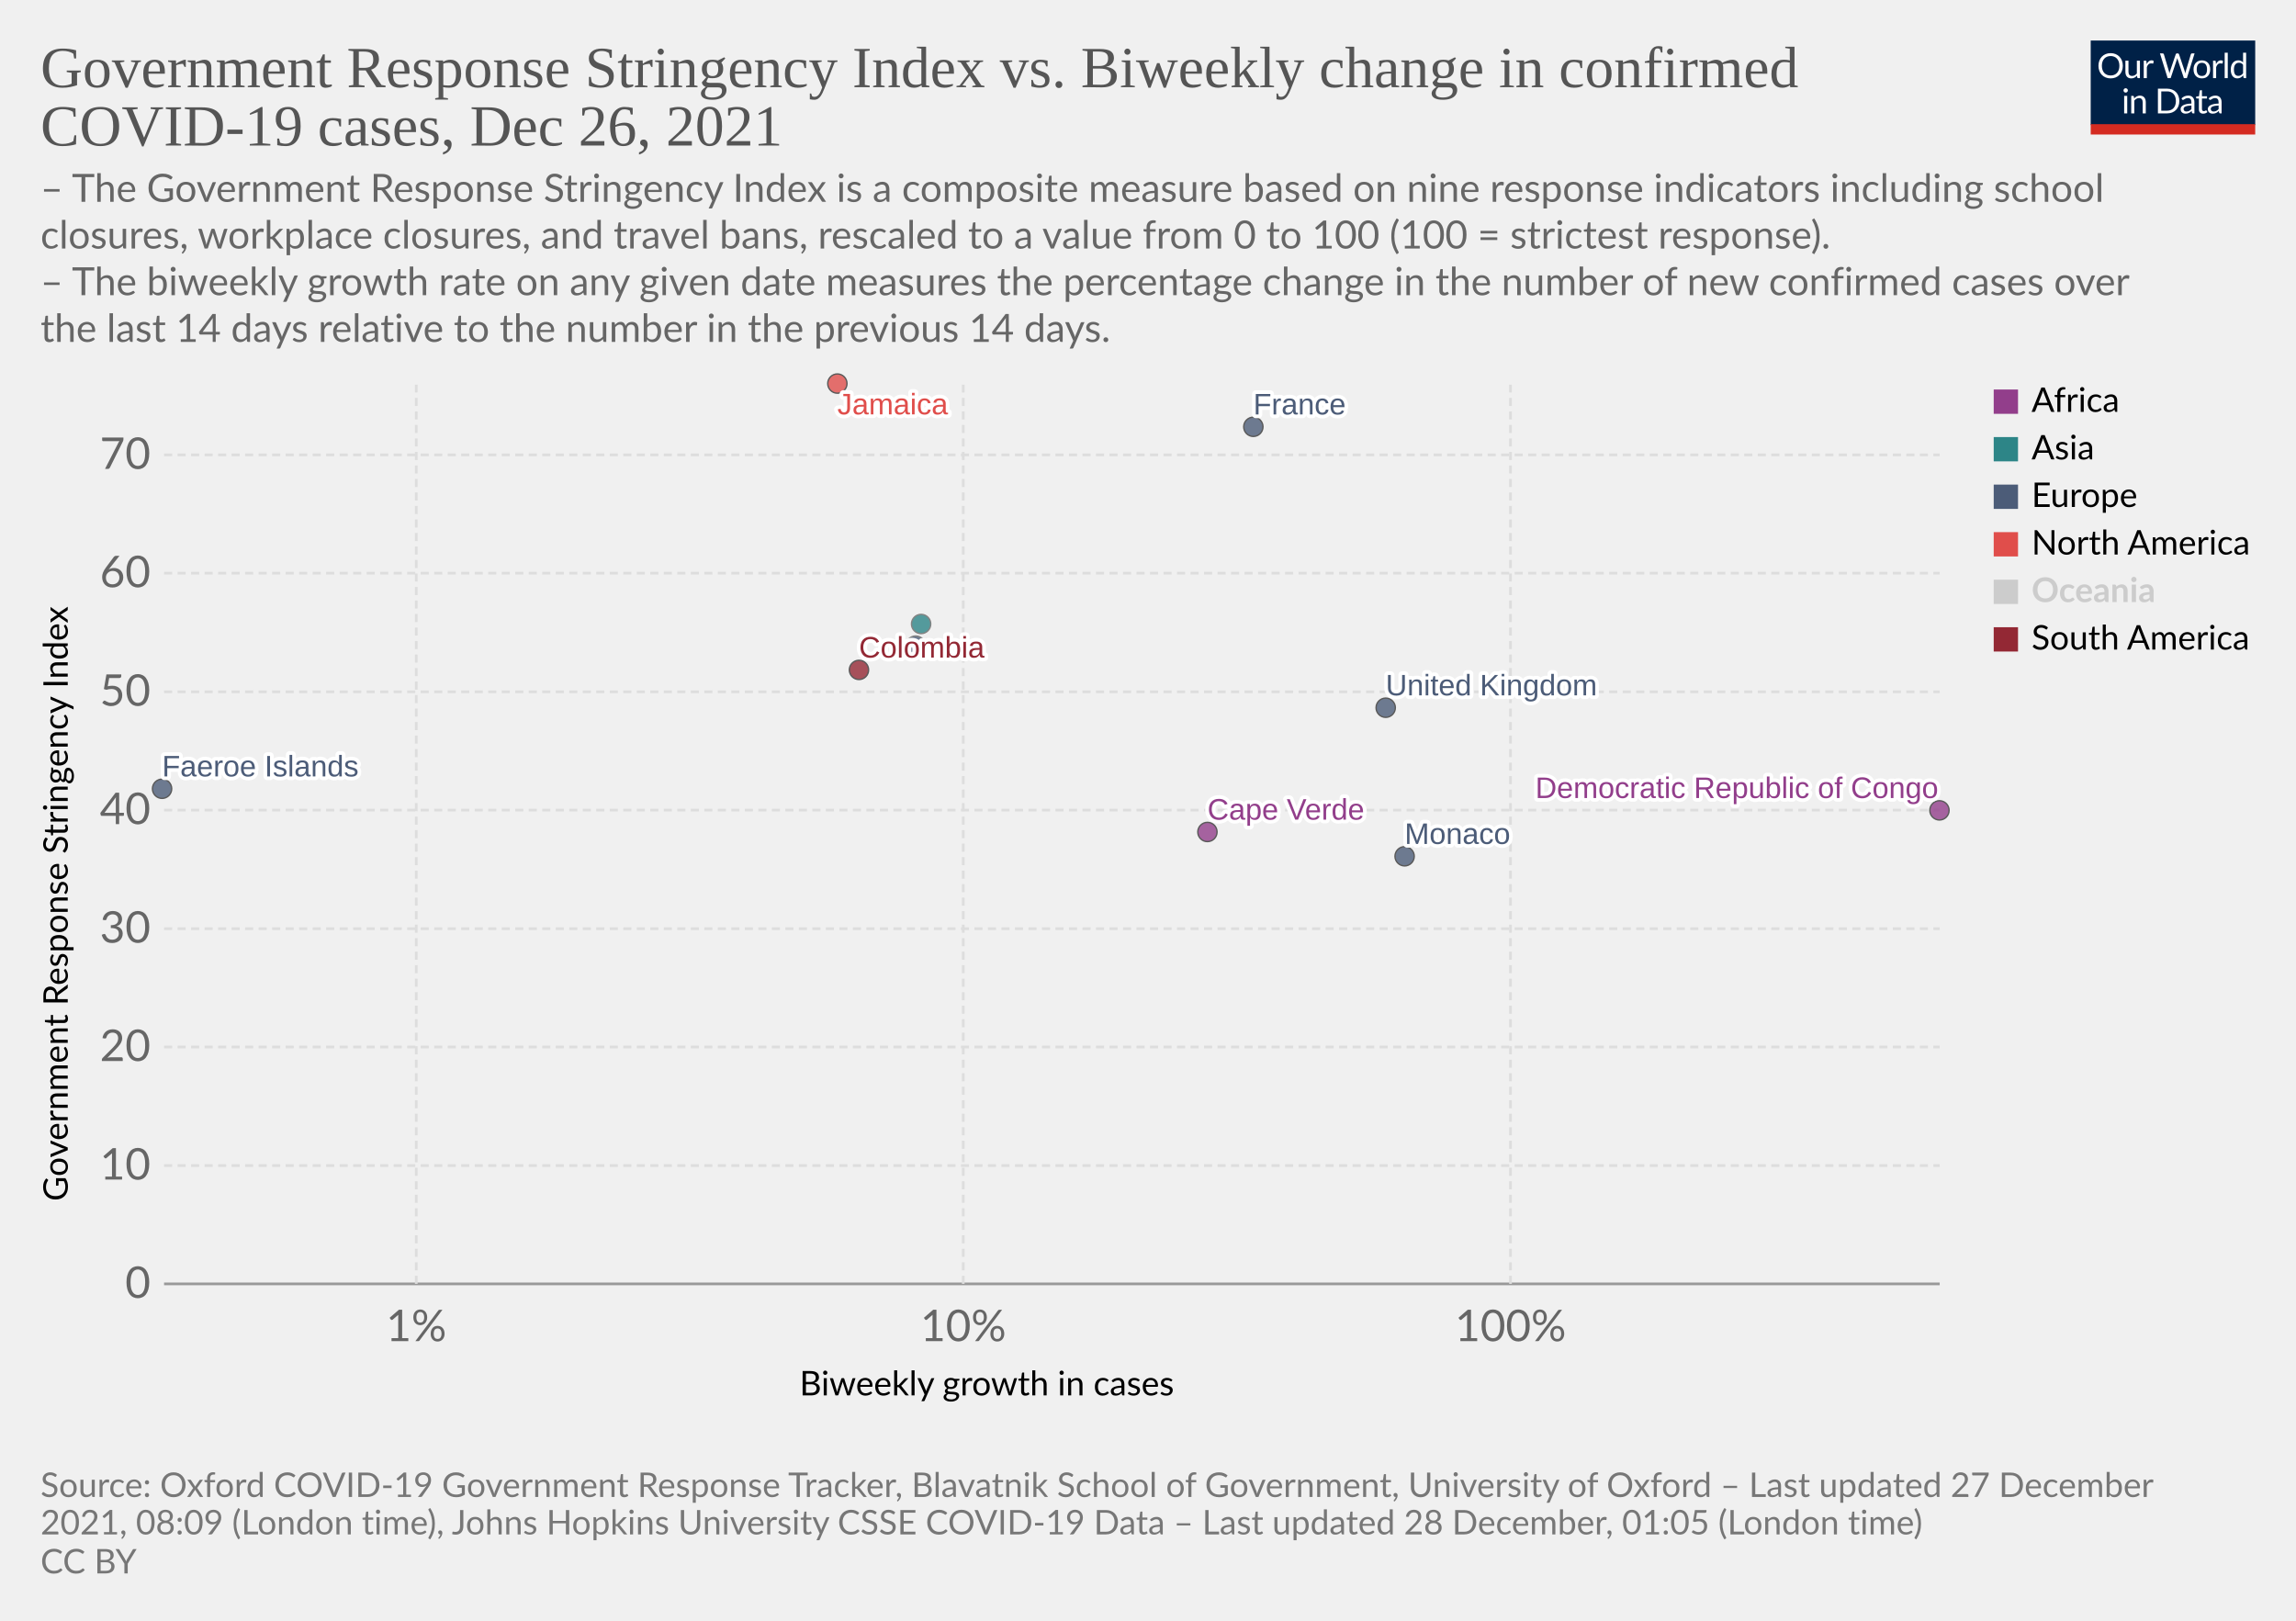
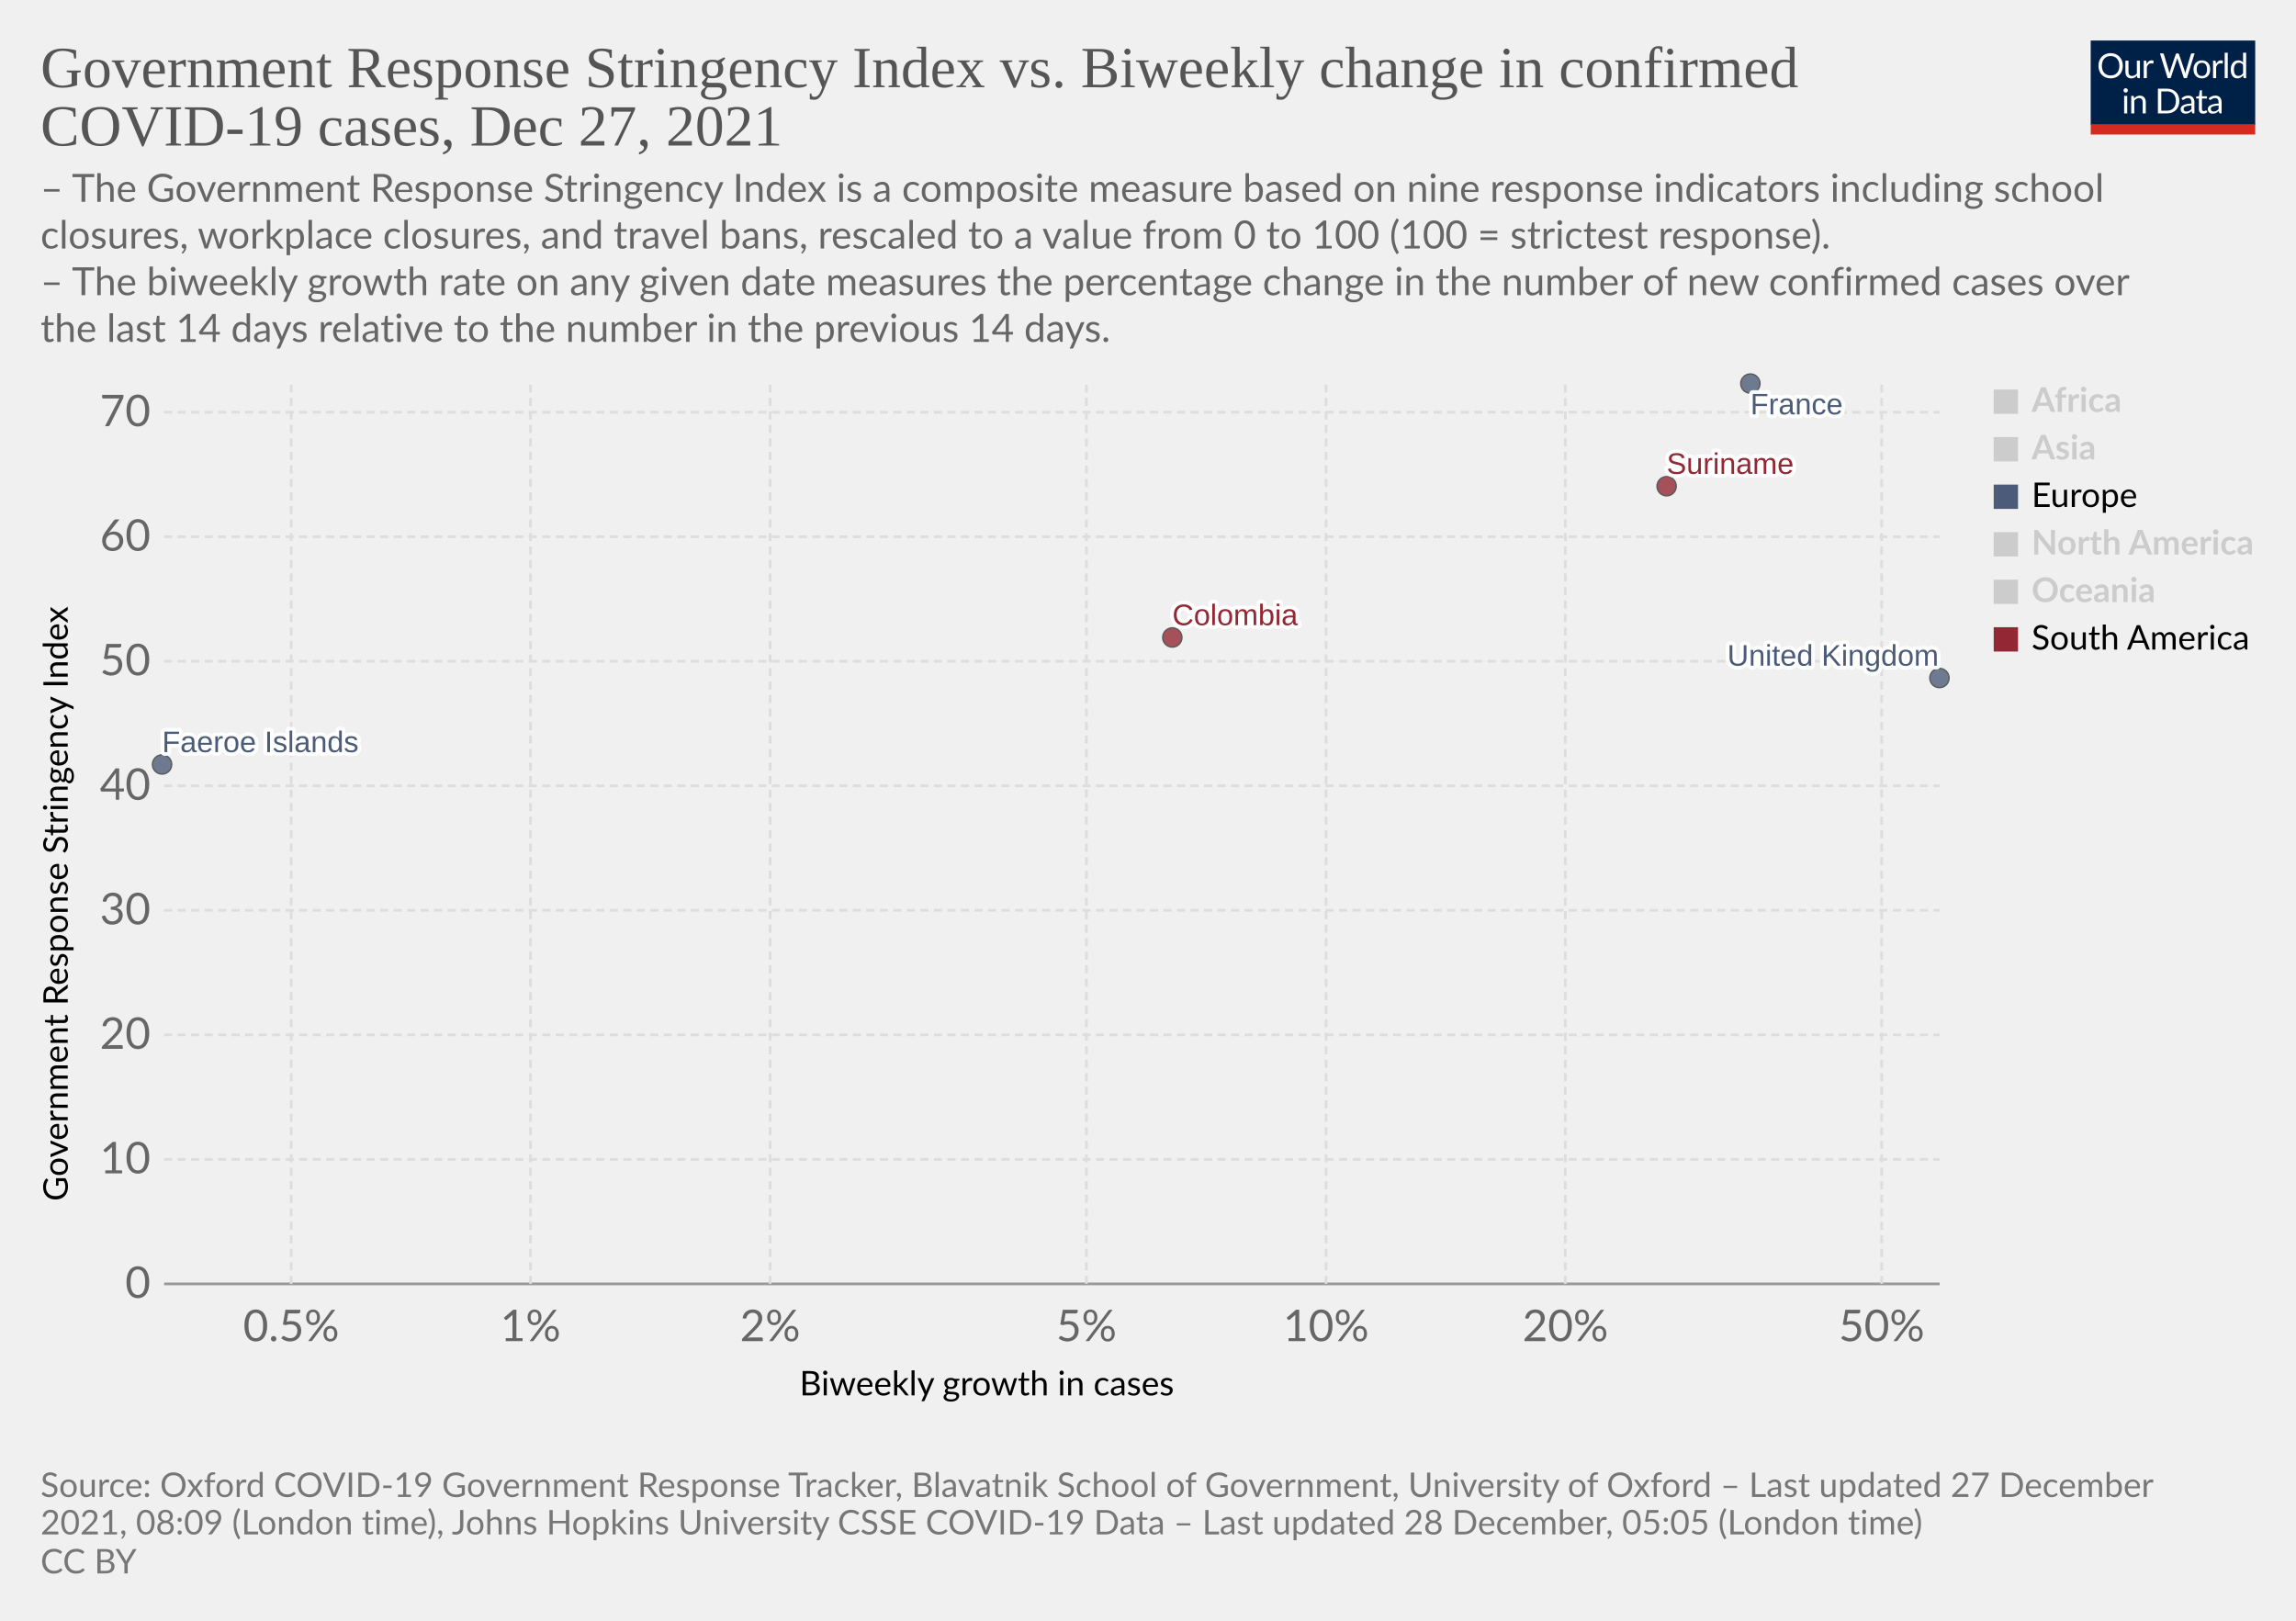
<svg xmlns="http://www.w3.org/2000/svg" version="1.1" style="font-family:Lato,'Helvetica Neue',Helvetica,Arial,sans-serif;font-size:18px;background-color:#fff;text-rendering:geometricPrecision;-webkit-font-smoothing:antialiased" width="850" height="600" viewBox="0 0 850 600">
  <g class="HeaderView">
    <g transform="matrix(.29 0 0 .29 774 15)">
      <svg className="owidLog" width="210" height="120" viewBox="0 0 210 120" fill="none">
        <g clip-path="url(#a)">
          <path d="M0 0h210v107.89H0V0z" fill="#002147" />
          <path d="M40.98 32.25c0 2.36-.38 4.53-1.12 6.51a14.26 14.26 0 0 1-8.1 8.4c-1.9.78-4.02 1.17-6.34 1.17a16.6 16.6 0 0 1-6.33-1.17 14.31 14.31 0 0 1-8.08-8.4 18.29 18.29 0 0 1-1.12-6.51c0-2.36.38-4.53 1.12-6.5.75-1.97 1.8-3.67 3.17-5.1a14.32 14.32 0 0 1 4.9-3.34c1.92-.8 4.03-1.19 6.34-1.19 2.32 0 4.43.4 6.34 1.19 1.92.8 3.56 1.9 4.93 3.34a14.87 14.87 0 0 1 3.17 5.1 18.1 18.1 0 0 1 1.12 6.5zm-4.38 0c0-1.94-.26-3.68-.8-5.22a10.91 10.91 0 0 0-2.24-3.89 9.68 9.68 0 0 0-3.52-2.46 11.95 11.95 0 0 0-4.62-.86c-1.68 0-3.21.28-4.6.86a9.88 9.88 0 0 0-3.54 2.46 10.91 10.91 0 0 0-2.24 3.9c-.53 1.53-.8 3.27-.8 5.2 0 1.94.27 3.68.8 5.22a11.17 11.17 0 0 0 2.24 3.9 10.01 10.01 0 0 0 3.55 2.44c1.38.56 2.9.83 4.6.83s3.24-.27 4.61-.83a9.8 9.8 0 0 0 3.52-2.44 11.17 11.17 0 0 0 2.25-3.9c.53-1.54.8-3.28.8-5.21zm26.22-6.54V48H60.5c-.56 0-.9-.27-1.05-.81l-.31-2.4a12.45 12.45 0 0 1-3.26 2.6c-1.2.64-2.58.96-4.13.96-1.22 0-2.3-.2-3.24-.6a6.52 6.52 0 0 1-2.33-1.7 7.37 7.37 0 0 1-1.43-2.67c-.3-1.04-.46-2.2-.46-3.45V25.7h3.91v14.22c0 1.68.38 2.99 1.15 3.91.77.93 1.96 1.39 3.54 1.39 1.16 0 2.24-.27 3.23-.82a10.42 10.42 0 0 0 2.8-2.28V25.7h3.91zm8.61 4.47a9.94 9.94 0 0 1 2.6-3.56 5.64 5.64 0 0 1 3.76-1.3c.47 0 .92.05 1.34.15.44.1.83.27 1.17.49l-.3 2.92c-.09.37-.3.55-.66.55-.2 0-.5-.04-.9-.13a6.21 6.21 0 0 0-3.24.18 4.23 4.23 0 0 0-1.47.92c-.42.4-.81.9-1.17 1.5-.33.58-.64 1.26-.92 2.02V48H67.7V25.71h2.25c.42 0 .72.08.88.25.16.16.27.44.33.83l.26 3.39zm61.16-13.7L122.75 48h-3.82l-7.99-24.05a21.95 21.95 0 0 1-.42-1.58 38.36 38.36 0 0 1-.44 1.58L102.05 48h-3.83L88.4 16.47h3.54c.38 0 .7.1.95.29.26.2.43.43.5.73l6.52 21.9.28 1.28.29 1.46.3-1.46.38-1.27 7.41-21.91c.1-.25.26-.48.51-.69.27-.22.58-.33.95-.33h1.23c.38 0 .69.1.92.29a1.77 1.77 0 0 1 .53.73l7.4 21.9a28.4 28.4 0 0 1 .68 2.62 29.52 29.52 0 0 1 .52-2.61l6.54-21.91a1.31 1.31 0 0 1 .48-.7c.27-.21.58-.32.95-.32h3.32zm9.35 8.88c1.63 0 3.1.27 4.4.82a9.43 9.43 0 0 1 5.46 5.94c.5 1.4.74 2.98.74 4.73 0 1.76-.25 3.34-.74 4.75a9.43 9.43 0 0 1-5.46 5.92c-1.3.52-2.77.79-4.4.79-1.64 0-3.12-.27-4.44-.8a9.42 9.42 0 0 1-3.35-2.3c-.92-1-1.63-2.2-2.13-3.61-.49-1.41-.73-3-.73-4.75s.24-3.33.73-4.73c.5-1.43 1.2-2.64 2.13-3.63a9.4 9.4 0 0 1 3.35-2.31c1.32-.55 2.8-.82 4.44-.82zm0 19.89c2.2 0 3.84-.73 4.93-2.2 1.08-1.48 1.63-3.54 1.63-6.18 0-2.66-.55-4.72-1.63-6.2-1.09-1.49-2.73-2.23-4.93-2.23-1.12 0-2.09.2-2.93.57a5.71 5.71 0 0 0-2.06 1.65 7.5 7.5 0 0 0-1.24 2.67c-.26 1.04-.4 2.22-.4 3.54 0 2.64.55 4.7 1.64 6.18 1.1 1.47 2.76 2.2 4.99 2.2zm17.97-15.07a9.94 9.94 0 0 1 2.6-3.56 5.64 5.64 0 0 1 3.76-1.3c.47 0 .91.05 1.34.15.44.1.83.27 1.16.49l-.28 2.92c-.09.37-.31.55-.66.55-.2 0-.5-.04-.9-.13a6.2 6.2 0 0 0-3.24.18 4.23 4.23 0 0 0-1.47.92c-.43.4-.82.9-1.17 1.5a13.1 13.1 0 0 0-.92 2.02V48h-3.94V25.71h2.24c.43 0 .72.08.88.25.17.16.28.44.33.83l.27 3.39zm15.04-14.59V48h-3.92V15.6h3.92zm19.55 15.43a6.22 6.22 0 0 0-2.38-2.05 6.7 6.7 0 0 0-2.86-.6c-2.07 0-3.66.75-4.77 2.23-1.12 1.48-1.68 3.6-1.68 6.33 0 1.46.13 2.7.38 3.74a7.29 7.29 0 0 0 1.1 2.56 4.35 4.35 0 0 0 1.78 1.45c.7.3 1.5.46 2.4.46 1.29 0 2.41-.3 3.36-.88a9.6 9.6 0 0 0 2.67-2.49V31.02zm3.91-15.43V48h-2.33c-.56 0-.9-.27-1.06-.81l-.35-2.71a12.13 12.13 0 0 1-3.25 2.77 8.28 8.28 0 0 1-4.23 1.06 7.31 7.31 0 0 1-6.14-2.9c-.73-.96-1.3-2.15-1.69-3.57a18.35 18.35 0 0 1 .07-9.48 11.29 11.29 0 0 1 1.89-3.7 8.7 8.7 0 0 1 7.06-3.34 7.96 7.96 0 0 1 6.12 2.62V15.59h3.91zM46.61 70.71V93H42.7V70.71h3.91zm.84-7c0 .39-.08.75-.24 1.09a2.81 2.81 0 0 1-1.52 1.47 2.67 2.67 0 0 1-2.16 0 2.9 2.9 0 0 1-1.45-1.47 2.67 2.67 0 0 1 0-2.16c.15-.35.35-.65.6-.9.25-.27.53-.47.85-.62a2.67 2.67 0 0 1 2.16 0c.35.15.65.35.9.62.27.25.47.55.62.9.16.34.24.7.24 1.08zm7.97 10.24c.49-.54 1-1.04 1.54-1.48a9.85 9.85 0 0 1 3.66-1.84 8.96 8.96 0 0 1 5.43.35c.94.4 1.72.97 2.33 1.71a7.36 7.36 0 0 1 1.43 2.67c.32 1.04.49 2.19.49 3.45V93h-3.94V78.81c0-1.69-.4-3-1.17-3.92-.76-.93-1.93-1.4-3.5-1.4a6.6 6.6 0 0 0-3.25.83c-1 .56-1.92 1.31-2.77 2.27V93h-3.94V70.71h2.35c.56 0 .9.28 1.04.82l.3 2.42zm57.7 3.3c0 2.36-.37 4.5-1.11 6.44a14.3 14.3 0 0 1-3.17 4.98 14.1 14.1 0 0 1-4.93 3.2c-1.9.76-4.02 1.13-6.33 1.13H85.8V61.47h11.77c2.31 0 4.42.39 6.33 1.15a13.8 13.8 0 0 1 8.1 8.18 17.75 17.75 0 0 1 1.12 6.45zm-4.37 0c0-1.94-.26-3.67-.8-5.2a10.94 10.94 0 0 0-2.23-3.87 9.57 9.57 0 0 0-3.53-2.42 12.23 12.23 0 0 0-4.61-.83h-7.5v24.62h7.5c1.7 0 3.24-.28 4.61-.84a9.7 9.7 0 0 0 3.53-2.4 10.94 10.94 0 0 0 2.24-3.87c.53-1.53.8-3.26.8-5.2zm19.8 5.72c-1.8.06-3.34.2-4.62.44-1.26.22-2.3.51-3.1.88-.8.36-1.37.8-1.74 1.3-.35.5-.53 1.05-.53 1.67 0 .58.1 1.1.3 1.52a3 3 0 0 0 .76 1.05c.34.27.73.46 1.17.6a6.13 6.13 0 0 0 1.45.17 7.28 7.28 0 0 0 3.5-.81 11.95 11.95 0 0 0 2.82-2.2v-4.62zm-12.65-9.11a12.73 12.73 0 0 1 3.98-2.66c1.43-.59 3-.88 4.73-.88 1.25 0 2.36.2 3.33.61a6.81 6.81 0 0 1 3.94 4.38c.33 1.04.5 2.19.5 3.43V93h-1.74a1.8 1.8 0 0 1-.88-.18c-.2-.13-.36-.38-.48-.74l-.44-2.12-1.72 1.46a9.48 9.48 0 0 1-3.74 1.7c-.69.15-1.46.23-2.3.23-.87 0-1.69-.12-2.45-.35a5.34 5.34 0 0 1-3.34-2.93 6.64 6.64 0 0 1-.49-2.64c0-.88.25-1.72.73-2.53a6.33 6.33 0 0 1 2.35-2.17c1.09-.63 2.5-1.15 4.25-1.54 1.75-.41 3.89-.65 6.42-.7v-1.75c0-1.73-.37-3.03-1.12-3.91-.75-.9-1.84-1.34-3.28-1.34-.97 0-1.78.12-2.44.37-.64.23-1.2.5-1.7.81l-1.23.82c-.33.23-.67.35-1 .35-.27 0-.5-.07-.69-.2a2.1 2.1 0 0 1-.48-.53l-.7-1.25zm27.67 19.5c-1.76 0-3.12-.5-4.07-1.48-.94-.98-1.41-2.4-1.41-4.25V74h-2.68a.9.9 0 0 1-.6-.2c-.16-.14-.24-.36-.24-.66v-1.56l3.65-.46.9-6.89a.9.9 0 0 1 .29-.52.88.88 0 0 1 .62-.22H142v7.67h6.44V74H142v13.38c0 .94.22 1.63.68 2.09.45.45 1.04.68 1.76.68a3.21 3.21 0 0 0 1.85-.53l.55-.35c.16-.12.3-.18.41-.18.2 0 .4.13.55.38l1.15 1.87a7.45 7.45 0 0 1-2.44 1.5 8.53 8.53 0 0 1-2.95.52zm19.68-10.4c-1.8.07-3.34.21-4.62.45-1.26.22-2.3.51-3.1.88-.8.36-1.37.8-1.74 1.3-.35.5-.53 1.05-.53 1.67 0 .58.1 1.1.3 1.52a2.9 2.9 0 0 0 .76 1.05c.34.27.73.46 1.17.6a6.13 6.13 0 0 0 1.45.17 7.3 7.3 0 0 0 3.5-.81 12.04 12.04 0 0 0 2.82-2.2v-4.62zm-12.65-9.1a12.72 12.72 0 0 1 3.99-2.66c1.42-.59 3-.88 4.72-.88 1.25 0 2.36.2 3.33.61a6.81 6.81 0 0 1 3.94 4.38c.33 1.04.5 2.19.5 3.43V93h-1.74a1.8 1.8 0 0 1-.88-.18c-.2-.13-.36-.38-.48-.74l-.44-2.12-1.72 1.46a9.48 9.48 0 0 1-3.74 1.7c-.69.15-1.46.23-2.3.23-.87 0-1.69-.12-2.45-.35a5.33 5.33 0 0 1-3.34-2.93 6.62 6.62 0 0 1-.49-2.64c0-.88.25-1.72.73-2.53a6.33 6.33 0 0 1 2.35-2.17c1.09-.63 2.5-1.15 4.25-1.54a31.2 31.2 0 0 1 6.42-.7v-1.75c0-1.73-.37-3.03-1.12-3.91-.75-.9-1.84-1.34-3.28-1.34-.97 0-1.78.12-2.44.37-.64.23-1.2.5-1.7.81l-1.22.82c-.34.23-.68.35-1.02.35-.26 0-.49-.07-.68-.2a1.88 1.88 0 0 1-.48-.53l-.7-1.25zM40.98 32.25c0 2.36-.38 4.53-1.12 6.51a14.26 14.26 0 0 1-8.1 8.4c-1.9.78-4.02 1.17-6.34 1.17a16.6 16.6 0 0 1-6.33-1.17 14.31 14.31 0 0 1-8.08-8.4 18.29 18.29 0 0 1-1.12-6.51c0-2.36.38-4.53 1.12-6.5.75-1.97 1.8-3.67 3.17-5.1a14.32 14.32 0 0 1 4.9-3.34c1.92-.8 4.03-1.19 6.34-1.19 2.32 0 4.43.4 6.34 1.19 1.92.8 3.56 1.9 4.93 3.34a14.87 14.87 0 0 1 3.17 5.1 18.1 18.1 0 0 1 1.12 6.5zm-4.38 0c0-1.94-.26-3.68-.8-5.22a10.91 10.91 0 0 0-2.24-3.89 9.68 9.68 0 0 0-3.52-2.46 11.95 11.95 0 0 0-4.62-.86c-1.68 0-3.21.28-4.6.86a9.88 9.88 0 0 0-3.54 2.46 10.91 10.91 0 0 0-2.24 3.9c-.53 1.53-.8 3.27-.8 5.2 0 1.94.27 3.68.8 5.22a11.17 11.17 0 0 0 2.24 3.9 10.01 10.01 0 0 0 3.55 2.44c1.38.56 2.9.83 4.6.83s3.24-.27 4.61-.83a9.8 9.8 0 0 0 3.52-2.44 11.17 11.17 0 0 0 2.25-3.9c.53-1.54.8-3.28.8-5.21zm26.22-6.54V48H60.5c-.56 0-.9-.27-1.05-.81l-.31-2.4a12.45 12.45 0 0 1-3.26 2.6c-1.2.64-2.58.96-4.13.96-1.22 0-2.3-.2-3.24-.6a6.52 6.52 0 0 1-2.33-1.7 7.37 7.37 0 0 1-1.43-2.67c-.3-1.04-.46-2.2-.46-3.45V25.7h3.91v14.22c0 1.68.38 2.99 1.15 3.91.77.93 1.96 1.39 3.54 1.39 1.16 0 2.24-.27 3.23-.82a10.42 10.42 0 0 0 2.8-2.28V25.7h3.91zm8.61 4.47a9.94 9.94 0 0 1 2.6-3.56 5.64 5.64 0 0 1 3.76-1.3c.47 0 .92.05 1.34.15.44.1.83.27 1.17.49l-.3 2.92c-.09.37-.3.55-.66.55-.2 0-.5-.04-.9-.13a6.21 6.21 0 0 0-3.24.18 4.23 4.23 0 0 0-1.47.92c-.42.4-.81.9-1.17 1.5-.33.58-.64 1.26-.92 2.02V48H67.7V25.71h2.25c.42 0 .72.08.88.25.16.16.27.44.33.83l.26 3.39zm61.16-13.7L122.75 48h-3.82l-7.99-24.05a21.95 21.95 0 0 1-.42-1.58 38.36 38.36 0 0 1-.44 1.58L102.05 48h-3.83L88.4 16.47h3.54c.38 0 .7.1.95.29.26.2.43.43.5.73l6.52 21.9.28 1.28.29 1.46.3-1.46.38-1.27 7.41-21.91c.1-.25.26-.48.51-.69.27-.22.58-.33.95-.33h1.23c.38 0 .69.1.92.29a1.77 1.77 0 0 1 .53.73l7.4 21.9a28.4 28.4 0 0 1 .68 2.62 29.52 29.52 0 0 1 .52-2.61l6.54-21.91a1.31 1.31 0 0 1 .48-.7c.27-.21.58-.32.95-.32h3.32zm9.35 8.88c1.63 0 3.1.27 4.4.82a9.43 9.43 0 0 1 5.46 5.94c.5 1.4.74 2.98.74 4.73 0 1.76-.25 3.34-.74 4.75a9.43 9.43 0 0 1-5.46 5.92c-1.3.52-2.77.79-4.4.79-1.64 0-3.12-.27-4.44-.8a9.42 9.42 0 0 1-3.35-2.3c-.92-1-1.63-2.2-2.13-3.61-.49-1.41-.73-3-.73-4.75s.24-3.33.73-4.73c.5-1.43 1.2-2.64 2.13-3.63a9.4 9.4 0 0 1 3.35-2.31c1.32-.55 2.8-.82 4.44-.82zm0 19.89c2.2 0 3.84-.73 4.93-2.2 1.08-1.48 1.63-3.54 1.63-6.18 0-2.66-.55-4.72-1.63-6.2-1.09-1.49-2.73-2.23-4.93-2.23-1.12 0-2.09.2-2.93.57a5.71 5.71 0 0 0-2.06 1.65 7.5 7.5 0 0 0-1.24 2.67c-.26 1.04-.4 2.22-.4 3.54 0 2.64.55 4.7 1.64 6.18 1.1 1.47 2.76 2.2 4.99 2.2zm17.97-15.07a9.94 9.94 0 0 1 2.6-3.56 5.64 5.64 0 0 1 3.76-1.3c.47 0 .91.05 1.34.15.44.1.83.27 1.16.49l-.28 2.92c-.09.37-.31.55-.66.55-.2 0-.5-.04-.9-.13a6.2 6.2 0 0 0-3.24.18 4.23 4.23 0 0 0-1.47.92c-.43.4-.82.9-1.17 1.5a13.1 13.1 0 0 0-.92 2.02V48h-3.94V25.71h2.24c.43 0 .72.08.88.25.17.16.28.44.33.83l.27 3.39zm15.04-14.59V48h-3.92V15.6h3.92zm19.55 15.43a6.22 6.22 0 0 0-2.38-2.05 6.7 6.7 0 0 0-2.86-.6c-2.07 0-3.66.75-4.77 2.23-1.12 1.48-1.68 3.6-1.68 6.33 0 1.46.13 2.7.38 3.74a7.29 7.29 0 0 0 1.1 2.56 4.35 4.35 0 0 0 1.78 1.45c.7.3 1.5.46 2.4.46 1.29 0 2.41-.3 3.36-.88a9.6 9.6 0 0 0 2.67-2.49V31.02zm3.91-15.43V48h-2.33c-.56 0-.9-.27-1.06-.81l-.35-2.71a12.13 12.13 0 0 1-3.25 2.77 8.28 8.28 0 0 1-4.23 1.06 7.31 7.31 0 0 1-6.14-2.9c-.73-.96-1.3-2.15-1.69-3.57a18.35 18.35 0 0 1 .07-9.48 11.29 11.29 0 0 1 1.89-3.7 8.7 8.7 0 0 1 7.06-3.34 7.96 7.96 0 0 1 6.12 2.62V15.59h3.91zM46.61 70.71V93H42.7V70.71h3.91zm.84-7c0 .39-.08.75-.24 1.09a2.81 2.81 0 0 1-1.52 1.47 2.67 2.67 0 0 1-2.16 0 2.9 2.9 0 0 1-1.45-1.47 2.67 2.67 0 0 1 0-2.16c.15-.35.35-.65.6-.9.25-.27.53-.47.85-.62a2.67 2.67 0 0 1 2.16 0c.35.15.65.35.9.62.27.25.47.55.62.9.16.34.24.7.24 1.08zm7.97 10.24c.49-.54 1-1.04 1.54-1.48a9.85 9.85 0 0 1 3.66-1.84 8.96 8.96 0 0 1 5.43.35c.94.4 1.72.97 2.33 1.71a7.36 7.36 0 0 1 1.43 2.67c.32 1.04.49 2.19.49 3.45V93h-3.94V78.81c0-1.69-.4-3-1.17-3.92-.76-.93-1.93-1.4-3.5-1.4a6.6 6.6 0 0 0-3.25.83c-1 .56-1.92 1.31-2.77 2.27V93h-3.94V70.71h2.35c.56 0 .9.28 1.04.82l.3 2.42zm57.7 3.3c0 2.36-.37 4.5-1.11 6.44a14.3 14.3 0 0 1-3.17 4.98 14.1 14.1 0 0 1-4.93 3.2c-1.9.76-4.02 1.13-6.33 1.13H85.8V61.47h11.77c2.31 0 4.42.39 6.33 1.15a13.8 13.8 0 0 1 8.1 8.18 17.75 17.75 0 0 1 1.12 6.45zm-4.37 0c0-1.94-.26-3.67-.8-5.2a10.94 10.94 0 0 0-2.23-3.87 9.57 9.57 0 0 0-3.53-2.42 12.23 12.23 0 0 0-4.61-.83h-7.5v24.62h7.5c1.7 0 3.24-.28 4.61-.84a9.7 9.7 0 0 0 3.53-2.4 10.94 10.94 0 0 0 2.24-3.87c.53-1.53.8-3.26.8-5.2zm19.8 5.72c-1.8.06-3.34.2-4.62.44-1.26.22-2.3.51-3.1.88-.8.36-1.37.8-1.74 1.3-.35.5-.53 1.05-.53 1.67 0 .58.1 1.1.3 1.52a3 3 0 0 0 .76 1.05c.34.27.73.46 1.17.6a6.13 6.13 0 0 0 1.45.17 7.28 7.28 0 0 0 3.5-.81 11.95 11.95 0 0 0 2.82-2.2v-4.62zm-12.65-9.11a12.73 12.73 0 0 1 3.98-2.66c1.43-.59 3-.88 4.73-.88 1.25 0 2.36.2 3.33.61a6.81 6.81 0 0 1 3.94 4.38c.33 1.04.5 2.19.5 3.43V93h-1.74a1.8 1.8 0 0 1-.88-.18c-.2-.13-.36-.38-.48-.74l-.44-2.12-1.72 1.46a9.48 9.48 0 0 1-3.74 1.7c-.69.15-1.46.23-2.3.23-.87 0-1.69-.12-2.45-.35a5.34 5.34 0 0 1-3.34-2.93 6.64 6.64 0 0 1-.49-2.64c0-.88.25-1.72.73-2.53a6.33 6.33 0 0 1 2.35-2.17c1.09-.63 2.5-1.15 4.25-1.54 1.75-.41 3.89-.65 6.42-.7v-1.75c0-1.73-.37-3.03-1.12-3.91-.75-.9-1.84-1.34-3.28-1.34-.97 0-1.78.12-2.44.37-.64.23-1.2.5-1.7.81l-1.23.82c-.33.23-.67.35-1 .35-.27 0-.5-.07-.69-.2a2.1 2.1 0 0 1-.48-.53l-.7-1.25zm27.67 19.5c-1.76 0-3.12-.5-4.07-1.48-.94-.98-1.41-2.4-1.41-4.25V74h-2.68a.9.9 0 0 1-.6-.2c-.16-.14-.24-.36-.24-.66v-1.56l3.65-.46.9-6.89a.9.9 0 0 1 .29-.52.88.88 0 0 1 .62-.22H142v7.67h6.44V74H142v13.38c0 .94.22 1.63.68 2.09.45.45 1.04.68 1.76.68a3.21 3.21 0 0 0 1.85-.53l.55-.35c.16-.12.3-.18.41-.18.2 0 .4.13.55.38l1.15 1.87a7.45 7.45 0 0 1-2.44 1.5 8.53 8.53 0 0 1-2.95.52zm19.68-10.4c-1.8.07-3.34.21-4.62.45-1.26.22-2.3.51-3.1.88-.8.36-1.37.8-1.74 1.3-.35.5-.53 1.05-.53 1.67 0 .58.1 1.1.3 1.52a2.9 2.9 0 0 0 .76 1.05c.34.27.73.46 1.17.6a6.13 6.13 0 0 0 1.45.17 7.3 7.3 0 0 0 3.5-.81 12.04 12.04 0 0 0 2.82-2.2v-4.62zm-12.65-9.1a12.72 12.72 0 0 1 3.99-2.66c1.42-.59 3-.88 4.72-.88 1.25 0 2.36.2 3.33.61a6.81 6.81 0 0 1 3.94 4.38c.33 1.04.5 2.19.5 3.43V93h-1.74a1.8 1.8 0 0 1-.88-.18c-.2-.13-.36-.38-.48-.74l-.44-2.12-1.72 1.46a9.48 9.48 0 0 1-3.74 1.7c-.69.15-1.46.23-2.3.23-.87 0-1.69-.12-2.45-.35a5.33 5.33 0 0 1-3.34-2.93 6.62 6.62 0 0 1-.49-2.64c0-.88.25-1.72.73-2.53a6.33 6.33 0 0 1 2.35-2.17c1.09-.63 2.5-1.15 4.25-1.54a31.2 31.2 0 0 1 6.42-.7v-1.75c0-1.73-.37-3.03-1.12-3.91-.75-.9-1.84-1.34-3.28-1.34-.97 0-1.78.12-2.44.37-.64.23-1.2.5-1.7.81l-1.22.82c-.34.23-.68.35-1.02.35-.26 0-.49-.07-.68-.2a1.88 1.88 0 0 1-.48-.53l-.7-1.25zM40.98 32.25c0 2.36-.38 4.53-1.12 6.51a14.26 14.26 0 0 1-8.1 8.4c-1.9.78-4.02 1.17-6.34 1.17a16.6 16.6 0 0 1-6.33-1.17 14.31 14.31 0 0 1-8.08-8.4 18.29 18.29 0 0 1-1.12-6.51c0-2.36.38-4.53 1.12-6.5.75-1.97 1.8-3.67 3.17-5.1a14.32 14.32 0 0 1 4.9-3.34c1.92-.8 4.03-1.19 6.34-1.19 2.32 0 4.43.4 6.34 1.19 1.92.8 3.56 1.9 4.93 3.34a14.87 14.87 0 0 1 3.17 5.1 18.1 18.1 0 0 1 1.12 6.5zm-4.38 0c0-1.94-.26-3.68-.8-5.22a10.91 10.91 0 0 0-2.24-3.89 9.68 9.68 0 0 0-3.52-2.46 11.95 11.95 0 0 0-4.62-.86c-1.68 0-3.21.28-4.6.86a9.88 9.88 0 0 0-3.54 2.46 10.91 10.91 0 0 0-2.24 3.9c-.53 1.53-.8 3.27-.8 5.2 0 1.94.27 3.68.8 5.22a11.17 11.17 0 0 0 2.24 3.9 10.01 10.01 0 0 0 3.55 2.44c1.38.56 2.9.83 4.6.83s3.24-.27 4.61-.83a9.8 9.8 0 0 0 3.52-2.44 11.17 11.17 0 0 0 2.25-3.9c.53-1.54.8-3.28.8-5.21zm26.22-6.54V48H60.5c-.56 0-.9-.27-1.05-.81l-.31-2.4a12.45 12.45 0 0 1-3.26 2.6c-1.2.64-2.58.96-4.13.96-1.22 0-2.3-.2-3.24-.6a6.52 6.52 0 0 1-2.33-1.7 7.37 7.37 0 0 1-1.43-2.67c-.3-1.04-.46-2.2-.46-3.45V25.7h3.91v14.22c0 1.68.38 2.99 1.15 3.91.77.93 1.96 1.39 3.54 1.39 1.16 0 2.24-.27 3.23-.82a10.42 10.42 0 0 0 2.8-2.28V25.7h3.91zm8.61 4.47a9.94 9.94 0 0 1 2.6-3.56 5.64 5.64 0 0 1 3.76-1.3c.47 0 .92.05 1.34.15.44.1.83.27 1.17.49l-.3 2.92c-.09.37-.3.55-.66.55-.2 0-.5-.04-.9-.13a6.21 6.21 0 0 0-3.24.18 4.23 4.23 0 0 0-1.47.92c-.42.4-.81.9-1.17 1.5-.33.58-.64 1.26-.92 2.02V48H67.7V25.71h2.25c.42 0 .72.08.88.25.16.16.27.44.33.83l.26 3.39zm61.16-13.7L122.75 48h-3.82l-7.99-24.05a21.95 21.95 0 0 1-.42-1.58 38.36 38.36 0 0 1-.44 1.58L102.05 48h-3.83L88.4 16.47h3.54c.38 0 .7.1.95.29.26.2.43.43.5.73l6.52 21.9.28 1.28.29 1.46.3-1.46.38-1.27 7.41-21.91c.1-.25.26-.48.51-.69.27-.22.58-.33.95-.33h1.23c.38 0 .69.1.92.29a1.77 1.77 0 0 1 .53.73l7.4 21.9a28.4 28.4 0 0 1 .68 2.62 29.52 29.52 0 0 1 .52-2.61l6.54-21.91a1.31 1.31 0 0 1 .48-.7c.27-.21.58-.32.95-.32h3.32zm9.35 8.88c1.63 0 3.1.27 4.4.82a9.43 9.43 0 0 1 5.46 5.94c.5 1.4.74 2.98.74 4.73 0 1.76-.25 3.34-.74 4.75a9.43 9.43 0 0 1-5.46 5.92c-1.3.52-2.77.79-4.4.79-1.64 0-3.12-.27-4.44-.8a9.42 9.42 0 0 1-3.35-2.3c-.92-1-1.63-2.2-2.13-3.61-.49-1.41-.73-3-.73-4.75s.24-3.33.73-4.73c.5-1.43 1.2-2.64 2.13-3.63a9.4 9.4 0 0 1 3.35-2.31c1.32-.55 2.8-.82 4.44-.82zm0 19.89c2.2 0 3.84-.73 4.93-2.2 1.08-1.48 1.63-3.54 1.63-6.18 0-2.66-.55-4.72-1.63-6.2-1.09-1.49-2.73-2.23-4.93-2.23-1.12 0-2.09.2-2.93.57a5.71 5.71 0 0 0-2.06 1.65 7.5 7.5 0 0 0-1.24 2.67c-.26 1.04-.4 2.22-.4 3.54 0 2.64.55 4.7 1.64 6.18 1.1 1.47 2.76 2.2 4.99 2.2zm17.97-15.07a9.94 9.94 0 0 1 2.6-3.56 5.64 5.64 0 0 1 3.76-1.3c.47 0 .91.05 1.34.15.44.1.83.27 1.16.49l-.28 2.92c-.09.37-.31.55-.66.55-.2 0-.5-.04-.9-.13a6.2 6.2 0 0 0-3.24.18 4.23 4.23 0 0 0-1.47.92c-.43.4-.82.9-1.17 1.5a13.1 13.1 0 0 0-.92 2.02V48h-3.94V25.71h2.24c.43 0 .72.08.88.25.17.16.28.44.33.83l.27 3.39zm15.04-14.59V48h-3.92V15.6h3.92zm19.55 15.43a6.22 6.22 0 0 0-2.38-2.05 6.7 6.7 0 0 0-2.86-.6c-2.07 0-3.66.75-4.77 2.23-1.12 1.48-1.68 3.6-1.68 6.33 0 1.46.13 2.7.38 3.74a7.29 7.29 0 0 0 1.1 2.56 4.35 4.35 0 0 0 1.78 1.45c.7.3 1.5.46 2.4.46 1.29 0 2.41-.3 3.36-.88a9.6 9.6 0 0 0 2.67-2.49V31.02zm3.91-15.43V48h-2.33c-.56 0-.9-.27-1.06-.81l-.35-2.71a12.13 12.13 0 0 1-3.25 2.77 8.28 8.28 0 0 1-4.23 1.06 7.31 7.31 0 0 1-6.14-2.9c-.73-.96-1.3-2.15-1.69-3.57a18.35 18.35 0 0 1 .07-9.48 11.29 11.29 0 0 1 1.89-3.7 8.7 8.7 0 0 1 7.06-3.34 7.96 7.96 0 0 1 6.12 2.62V15.59h3.91zM46.61 70.71V93H42.7V70.71h3.91zm.84-7c0 .39-.08.75-.24 1.09a2.81 2.81 0 0 1-1.52 1.47 2.67 2.67 0 0 1-2.16 0 2.9 2.9 0 0 1-1.45-1.47 2.67 2.67 0 0 1 0-2.16c.15-.35.35-.65.6-.9.25-.27.53-.47.85-.62a2.67 2.67 0 0 1 2.16 0c.35.15.65.35.9.62.27.25.47.55.62.9.16.34.24.7.24 1.08zm7.97 10.24c.49-.54 1-1.04 1.54-1.48a9.85 9.85 0 0 1 3.66-1.84 8.96 8.96 0 0 1 5.43.35c.94.4 1.72.97 2.33 1.71a7.36 7.36 0 0 1 1.43 2.67c.32 1.04.49 2.19.49 3.45V93h-3.94V78.81c0-1.69-.4-3-1.17-3.92-.76-.93-1.93-1.4-3.5-1.4a6.6 6.6 0 0 0-3.25.83c-1 .56-1.92 1.31-2.77 2.27V93h-3.94V70.71h2.35c.56 0 .9.28 1.04.82l.3 2.42zm57.7 3.3c0 2.36-.37 4.5-1.11 6.44a14.3 14.3 0 0 1-3.17 4.98 14.1 14.1 0 0 1-4.93 3.2c-1.9.76-4.02 1.13-6.33 1.13H85.8V61.47h11.77c2.31 0 4.42.39 6.33 1.15a13.8 13.8 0 0 1 8.1 8.18 17.75 17.75 0 0 1 1.12 6.45zm-4.37 0c0-1.94-.26-3.67-.8-5.2a10.94 10.94 0 0 0-2.23-3.87 9.57 9.57 0 0 0-3.53-2.42 12.23 12.23 0 0 0-4.61-.83h-7.5v24.62h7.5c1.7 0 3.24-.28 4.61-.84a9.7 9.7 0 0 0 3.53-2.4 10.94 10.94 0 0 0 2.24-3.87c.53-1.53.8-3.26.8-5.2zm19.8 5.72c-1.8.06-3.34.2-4.62.44-1.26.22-2.3.51-3.1.88-.8.36-1.37.8-1.74 1.3-.35.5-.53 1.05-.53 1.67 0 .58.1 1.1.3 1.52a3 3 0 0 0 .76 1.05c.34.27.73.46 1.17.6a6.13 6.13 0 0 0 1.45.17 7.28 7.28 0 0 0 3.5-.81 11.95 11.95 0 0 0 2.82-2.2v-4.62zm-12.65-9.11a12.73 12.73 0 0 1 3.98-2.66c1.43-.59 3-.88 4.73-.88 1.25 0 2.36.2 3.33.61a6.81 6.81 0 0 1 3.94 4.38c.33 1.04.5 2.19.5 3.43V93h-1.74a1.8 1.8 0 0 1-.88-.18c-.2-.13-.36-.38-.48-.74l-.44-2.12-1.72 1.46a9.48 9.48 0 0 1-3.74 1.7c-.69.15-1.46.23-2.3.23-.87 0-1.69-.12-2.45-.35a5.34 5.34 0 0 1-3.34-2.93 6.64 6.64 0 0 1-.49-2.64c0-.88.25-1.72.73-2.53a6.33 6.33 0 0 1 2.35-2.17c1.09-.63 2.5-1.15 4.25-1.54 1.75-.41 3.89-.65 6.42-.7v-1.75c0-1.73-.37-3.03-1.12-3.91-.75-.9-1.84-1.34-3.28-1.34-.97 0-1.78.12-2.44.37-.64.23-1.2.5-1.7.81l-1.23.82c-.33.23-.67.35-1 .35-.27 0-.5-.07-.69-.2a2.1 2.1 0 0 1-.48-.53l-.7-1.25zm27.67 19.5c-1.76 0-3.12-.5-4.07-1.48-.94-.98-1.41-2.4-1.41-4.25V74h-2.68a.9.9 0 0 1-.6-.2c-.16-.14-.24-.36-.24-.66v-1.56l3.65-.46.9-6.89a.9.9 0 0 1 .29-.52.88.88 0 0 1 .62-.22H142v7.67h6.44V74H142v13.38c0 .94.22 1.63.68 2.09.45.45 1.04.68 1.76.68a3.21 3.21 0 0 0 1.85-.53l.55-.35c.16-.12.3-.18.41-.18.2 0 .4.13.55.38l1.15 1.87a7.45 7.45 0 0 1-2.44 1.5 8.53 8.53 0 0 1-2.95.52zm19.68-10.4c-1.8.07-3.34.21-4.62.45-1.26.22-2.3.51-3.1.88-.8.36-1.37.8-1.74 1.3-.35.5-.53 1.05-.53 1.67 0 .58.1 1.1.3 1.52a2.9 2.9 0 0 0 .76 1.05c.34.27.73.46 1.17.6a6.13 6.13 0 0 0 1.45.17 7.3 7.3 0 0 0 3.5-.81 12.04 12.04 0 0 0 2.82-2.2v-4.62zm-12.65-9.1a12.72 12.72 0 0 1 3.99-2.66c1.42-.59 3-.88 4.72-.88 1.25 0 2.36.2 3.33.61a6.81 6.81 0 0 1 3.94 4.38c.33 1.04.5 2.19.5 3.43V93h-1.74a1.8 1.8 0 0 1-.88-.18c-.2-.13-.36-.38-.48-.74l-.44-2.12-1.72 1.46a9.48 9.48 0 0 1-3.74 1.7c-.69.15-1.46.23-2.3.23-.87 0-1.69-.12-2.45-.35a5.33 5.33 0 0 1-3.34-2.93 6.62 6.62 0 0 1-.49-2.64c0-.88.25-1.72.73-2.53a6.33 6.33 0 0 1 2.35-2.17c1.09-.63 2.5-1.15 4.25-1.54a31.2 31.2 0 0 1 6.42-.7v-1.75c0-1.73-.37-3.03-1.12-3.91-.75-.9-1.84-1.34-3.28-1.34-.97 0-1.78.12-2.44.37-.64.23-1.2.5-1.7.81l-1.22.82c-.34.23-.68.35-1.02.35-.26 0-.49-.07-.68-.2a1.88 1.88 0 0 1-.48-.53l-.7-1.25z" fill="#fff" />
          <path fill="#D42B21" d="M0 106.79h210V120H0z" />
        </g>
        <defs>
          <clipPath id="a">
            <path fill="#fff" d="M0 0h210v120H0z" />
          </clipPath>
        </defs>
      </svg>
    </g>
    <a href="https://ourworldindata.org/grapher/government-response-stringency-index-vs-biweekly-change-in-confirmed-covid-19-cases" style="font-family:&quot;Playfair Display&quot;,Georgia,&quot;Times New Roman&quot;,serif" target="_blank" rel="noopener">
      <text font-size="21.6" x="15" y="32.3" fill="#555">
        <tspan x="15" y="32.28">Government Response Stringency Index vs. Biweekly change in confirmed</tspan>
-         <tspan x="15" y="53.88">COVID-19 cases, Dec 26, 2021</tspan>
+         <tspan x="15" y="53.88">COVID-19 cases, Dec 27, 2021</tspan>
      </text>
    </a>
    <text font-size="14.4" x="15" y="74.7" fill="#666">
      <tspan x="15" y="74.72">– The Government Response Stringency Index is a composite measure based on nine response indicators including school</tspan>
      <tspan x="15" y="92">closures, workplace closures, and travel bans, rescaled to a value from 0 to 100 (100 = strictest response).</tspan>
      <tspan x="15" y="109.28">
– The biweekly growth rate on any given date measures the percentage change in the number of new confirmed cases over</tspan>
      <tspan x="15" y="126.56">the last 14 days relative to the number in the previous 14 days.</tspan>
    </text>
  </g>
  <g class="ScatterPlot">
    <g class="DualAxisView">
      <g class="HorizontalAxis">
        <text font-size="12.6" x="296" y="516.6">
          <tspan x="295.99" y="516.58">Biweekly growth in cases</tspan>
        </text>
-         <text x="154.1" y="496.5" fill="#666" text-anchor="middle" font-size="16.2">1%</text>
-         <text x="356.6" y="496.5" fill="#666" text-anchor="middle" font-size="16.2">10%</text>
-         <text x="559.2" y="496.5" fill="#666" text-anchor="middle" font-size="16.2">100%</text>
+         <text x="196.4" y="496.5" fill="#666" text-anchor="middle" font-size="16.2">1%</text>
+         <text x="490.9" y="496.5" fill="#666" text-anchor="middle" font-size="16.2">10%</text>
+         <text x="107.8" y="496.5" fill="#666" text-anchor="middle" font-size="16.2">0.5%</text>
+         <text x="285.1" y="496.5" fill="#666" text-anchor="middle" font-size="16.2">2%</text>
+         <text x="402.2" y="496.5" fill="#666" text-anchor="middle" font-size="16.2">5%</text>
+         <text x="579.5" y="496.5" fill="#666" text-anchor="middle" font-size="16.2">20%</text>
+         <text x="696.6" y="496.5" fill="#666" text-anchor="middle" font-size="16.2">50%</text>
      </g>
      <g class="VerticalAxis">
        <text font-size="12.6" x="-444.7" y="25.1" transform="rotate(-90)">
          <tspan x="-444.65" y="25.08">Government Response Stringency Index</tspan>
        </text>
        <text x="55.74" y="475.3" dy=".32em" text-anchor="end" fill="#666" font-size="16.2">0</text>
-         <text x="55.74" y="431.5" dy=".32em" text-anchor="end" fill="#666" font-size="16.2">10</text>
-         <text x="55.74" y="387.6" dy=".32em" text-anchor="end" fill="#666" font-size="16.2">20</text>
-         <text x="55.74" y="343.8" dy=".32em" text-anchor="end" fill="#666" font-size="16.2">30</text>
-         <text x="55.74" y="299.9" dy=".32em" text-anchor="end" fill="#666" font-size="16.2">40</text>
-         <text x="55.74" y="256.1" dy=".32em" text-anchor="end" fill="#666" font-size="16.2">50</text>
-         <text x="55.74" y="212.2" dy=".32em" text-anchor="end" fill="#666" font-size="16.2">60</text>
-         <text x="55.74" y="168.4" dy=".32em" text-anchor="end" fill="#666" font-size="16.2">70</text>
+         <text x="55.74" y="429.2" dy=".32em" text-anchor="end" fill="#666" font-size="16.2">10</text>
+         <text x="55.74" y="383.1" dy=".32em" text-anchor="end" fill="#666" font-size="16.2">20</text>
+         <text x="55.74" y="337" dy=".32em" text-anchor="end" fill="#666" font-size="16.2">30</text>
+         <text x="55.74" y="290.9" dy=".32em" text-anchor="end" fill="#666" font-size="16.2">40</text>
+         <text x="55.74" y="244.8" dy=".32em" text-anchor="end" fill="#666" font-size="16.2">50</text>
+         <text x="55.74" y="198.7" dy=".32em" text-anchor="end" fill="#666" font-size="16.2">60</text>
+         <text x="55.74" y="152.6" dy=".32em" text-anchor="end" fill="#666" font-size="16.2">70</text>
      </g>
      <g class="AxisGridLines horizontalLines">
        <path stroke="#999" d="M60.74 475.3h657.35" />
-         <path stroke="#ddd" stroke-dasharray="3,2" d="M60.74 431.5h657.35M60.74 387.6h657.35M60.74 343.8h657.35M60.74 299.9h657.35M60.74 256.1h657.35M60.74 212.2h657.35M60.74 168.4h657.35" />
+         <path stroke="#ddd" stroke-dasharray="3,2" d="M60.74 429.2h657.35M60.74 383.1h657.35M60.74 337h657.35M60.74 290.9h657.35M60.74 244.8h657.35M60.74 198.7h657.35M60.74 152.6h657.35" />
      </g>
      <g class="AxisGridLines verticalLines" stroke="#ddd" stroke-dasharray="3,2">
-         <path d="M154.1 475.3V142.4M356.6 475.3V142.4M559.2 475.3V142.4" />
+         <path d="M107.8 475.3V142.4M196.4 475.3V142.4M285.1 475.3V142.4M402.2 475.3V142.4M490.9 475.3V142.4M579.5 475.3V142.4M696.6 475.3V142.4" />
      </g>
    </g>
    <g class="PointsWithLabels clickable" clip-path="url(#b)" font-family="Arial, sans-serif">
      <path fill="rgba(255,255,255,0)" d="M60.74 142.4h657.35v332.9H60.74z" />
      <defs>
        <clipPath id="b">
          <path d="M50.74 132.4h677.35v352.9H50.74z" />
        </clipPath>
      </defs>
-       <g class="key-Cape-Verde">
-         <circle cx="447" cy="308" r="3.57" fill="#923E8B" opacity=".8" stroke="#333" stroke-width=".5" />
-       </g>
      <g class="key-Colombia">
-         <circle cx="318" cy="248" r="3.57" fill="#932834" opacity=".8" stroke="#333" stroke-width=".5" />
-       </g>
-       <g class="key-Democratic-Republic-of-Congo">
-         <circle cx="718" cy="300" r="3.57" fill="#923E8B" opacity=".8" stroke="#333" stroke-width=".5" />
+         <circle cx="434" cy="236" r="3.57" fill="#932834" opacity=".8" stroke="#333" stroke-width=".5" />
      </g>
      <g class="key-Faeroe-Islands">
-         <circle cx="60" cy="292" r="3.57" fill="#4C5C78" opacity=".8" stroke="#333" stroke-width=".5" />
+         <circle cx="60" cy="283" r="3.57" fill="#4C5C78" opacity=".8" stroke="#333" stroke-width=".5" />
      </g>
      <g class="key-France">
-         <circle cx="464" cy="158" r="3.57" fill="#4C5C78" opacity=".8" stroke="#333" stroke-width=".5" />
+         <circle cx="648" cy="142" r="3.57" fill="#4C5C78" opacity=".8" stroke="#333" stroke-width=".5" />
      </g>
-       <g class="key-Jamaica">
-         <circle cx="310" cy="142" r="3.57" fill="#E04E4B" opacity=".8" stroke="#333" stroke-width=".5" />
-       </g>
-       <g class="key-Monaco">
-         <circle cx="520" cy="317" r="3.57" fill="#4C5C78" opacity=".8" stroke="#333" stroke-width=".5" />
-       </g>
-       <g class="key-Qatar">
-         <circle cx="341" cy="231" r="3.57" fill="#2D8587" opacity=".8" stroke="#666" stroke-width=".5" />
-       </g>
-       <g class="key-Switzerland">
-         <circle cx="339" cy="239" r="3.57" fill="#4C5C78" opacity=".8" stroke="#666" stroke-width=".5" />
+       <g class="key-Suriname">
+         <circle cx="617" cy="180" r="3.57" fill="#932834" opacity=".8" stroke="#333" stroke-width=".5" />
      </g>
      <g class="key-United-Kingdom">
-         <circle cx="513" cy="262" r="3.57" fill="#4C5C78" opacity=".8" stroke="#333" stroke-width=".5" />
+         <circle cx="718" cy="251" r="3.57" fill="#4C5C78" opacity=".8" stroke="#333" stroke-width=".5" />
      </g>
      <g class="backgroundLabels" fill="#333" font-size="11" font-weight="400">
-         <text x="447" y="303.43" fill="#923E8B" style="fill:#fff;stroke:#fff;stroke-linecap:round;stroke-linejoin:round;stroke-width:.25em">Cape Verde</text>
-         <text x="447" y="303.43" fill="#923E8B">Cape Verde</text>
-         <text x="318" y="243.43" fill="#932834" style="fill:#fff;stroke:#fff;stroke-linecap:round;stroke-linejoin:round;stroke-width:.25em">Colombia</text>
-         <text x="318" y="243.43" fill="#932834">Colombia</text>
-         <text x="568.4" y="295.43" fill="#923E8B" style="fill:#fff;stroke:#fff;stroke-linecap:round;stroke-linejoin:round;stroke-width:.25em">Democratic Republic of Congo</text>
-         <text x="568.4" y="295.43" fill="#923E8B">Democratic Republic of Congo</text>
-         <text x="60" y="287.43" fill="#4C5C78" style="fill:#fff;stroke:#fff;stroke-linecap:round;stroke-linejoin:round;stroke-width:.25em">Faeroe Islands</text>
-         <text x="60" y="287.43" fill="#4C5C78">Faeroe Islands</text>
-         <text x="464" y="153.43" fill="#4C5C78" style="fill:#fff;stroke:#fff;stroke-linecap:round;stroke-linejoin:round;stroke-width:.25em">France</text>
-         <text x="464" y="153.43" fill="#4C5C78">France</text>
-         <text x="310" y="153.4" fill="#E04E4B" style="fill:#fff;stroke:#fff;stroke-linecap:round;stroke-linejoin:round;stroke-width:.25em">Jamaica</text>
-         <text x="310" y="153.4" fill="#E04E4B">Jamaica</text>
-         <text x="520" y="312.43" fill="#4C5C78" style="fill:#fff;stroke:#fff;stroke-linecap:round;stroke-linejoin:round;stroke-width:.25em">Monaco</text>
-         <text x="520" y="312.43" fill="#4C5C78">Monaco</text>
-         <text x="513" y="257.43" fill="#4C5C78" style="fill:#fff;stroke:#fff;stroke-linecap:round;stroke-linejoin:round;stroke-width:.25em">United Kingdom</text>
-         <text x="513" y="257.43" fill="#4C5C78">United Kingdom</text>
+         <text x="434" y="231.43" fill="#932834" style="fill:#fff;stroke:#fff;stroke-linecap:round;stroke-linejoin:round;stroke-width:.25em">Colombia</text>
+         <text x="434" y="231.43" fill="#932834">Colombia</text>
+         <text x="60" y="278.43" fill="#4C5C78" style="fill:#fff;stroke:#fff;stroke-linecap:round;stroke-linejoin:round;stroke-width:.25em">Faeroe Islands</text>
+         <text x="60" y="278.43" fill="#4C5C78">Faeroe Islands</text>
+         <text x="648" y="153.4" fill="#4C5C78" style="fill:#fff;stroke:#fff;stroke-linecap:round;stroke-linejoin:round;stroke-width:.25em">France</text>
+         <text x="648" y="153.4" fill="#4C5C78">France</text>
+         <text x="617" y="175.43" fill="#932834" style="fill:#fff;stroke:#fff;stroke-linecap:round;stroke-linejoin:round;stroke-width:.25em">Suriname</text>
+         <text x="617" y="175.43" fill="#932834">Suriname</text>
+         <text x="639.46" y="246.43" fill="#4C5C78" style="fill:#fff;stroke:#fff;stroke-linecap:round;stroke-linejoin:round;stroke-width:.25em">United Kingdom</text>
+         <text x="639.46" y="246.43" fill="#4C5C78">United Kingdom</text>
      </g>
    </g>
    <g class="ScatterColorLegend clickable" style="cursor:pointer">
-       <g class="legendMark">
-         <path fill="#923E8B" d="M738.09 144.2h9v9h-9z" />
-         <text font-size="12.6" x="752.1" y="152.5">
+       <g class="legendMark" fill="#ccc">
+         <path d="M738.09 144.2h9v9h-9z" />
+         <text font-size="12.6" x="752.1" y="152.5" style="font-weight:700">
          <tspan x="752.09" y="152.48">Africa</tspan>
        </text>
      </g>
-       <g class="legendMark">
-         <path fill="#2D8587" d="M738.09 161.8h9v9h-9z" />
-         <text font-size="12.6" x="752.1" y="170.1">
+       <g class="legendMark" fill="#ccc">
+         <path d="M738.09 161.8h9v9h-9z" />
+         <text font-size="12.6" x="752.1" y="170.1" style="font-weight:700">
          <tspan x="752.09" y="170.08">Asia</tspan>
        </text>
      </g>
      <g class="legendMark">
        <path fill="#4C5C78" d="M738.09 179.4h9v9h-9z" />
        <text font-size="12.6" x="752.1" y="187.7">
          <tspan x="752.09" y="187.68">Europe</tspan>
        </text>
      </g>
-       <g class="legendMark">
-         <path fill="#E04E4B" d="M738.09 197h9v9h-9z" />
-         <text font-size="12.6" x="752.1" y="205.3">
+       <g class="legendMark" fill="#ccc">
+         <path d="M738.09 197h9v9h-9z" />
+         <text font-size="12.6" x="752.1" y="205.3" style="font-weight:700">
          <tspan x="752.09" y="205.28">North America</tspan>
        </text>
      </g>
      <g class="legendMark" fill="#ccc">
        <path d="M738.09 214.6h9v9h-9z" />
        <text font-size="12.6" x="752.1" y="222.9" style="font-weight:700">
          <tspan x="752.09" y="222.88">Oceania</tspan>
        </text>
      </g>
      <g class="legendMark">
        <path fill="#932834" d="M738.09 232.2h9v9h-9z" />
        <text font-size="12.6" x="752.1" y="240.5">
          <tspan x="752.09" y="240.48">South America</tspan>
        </text>
      </g>
    </g>
  </g>
  <g class="SourcesFooter" style="fill:#777">
    <g style="fill:#777">
      <text font-size="12.6" x="15" y="554.2">
        <tspan x="15" y="554.18">Source: Oxford COVID-19 Government Response Tracker, Blavatnik School of Government, University of Oxford – Last updated 27 December</tspan>
-         <tspan x="15" y="568.04">2021, 08:09 (London time), Johns Hopkins University CSSE COVID-19 Data – Last updated 28 December, 01:05 (London time)</tspan>
+         <tspan x="15" y="568.04">2021, 08:09 (London time), Johns Hopkins University CSSE COVID-19 Data – Last updated 28 December, 05:05 (London time)</tspan>
      </text>
    </g>
    <text font-size="12.6" x="15" y="582.5">
      <tspan x="15" y="582.48">
        <a style="fill:#777" class="cclogo" href="http://creativecommons.org/licenses/by/4.0/deed.en_US" target="_blank">CC BY</a>
      </tspan>
    </text>
  </g>
</svg>
